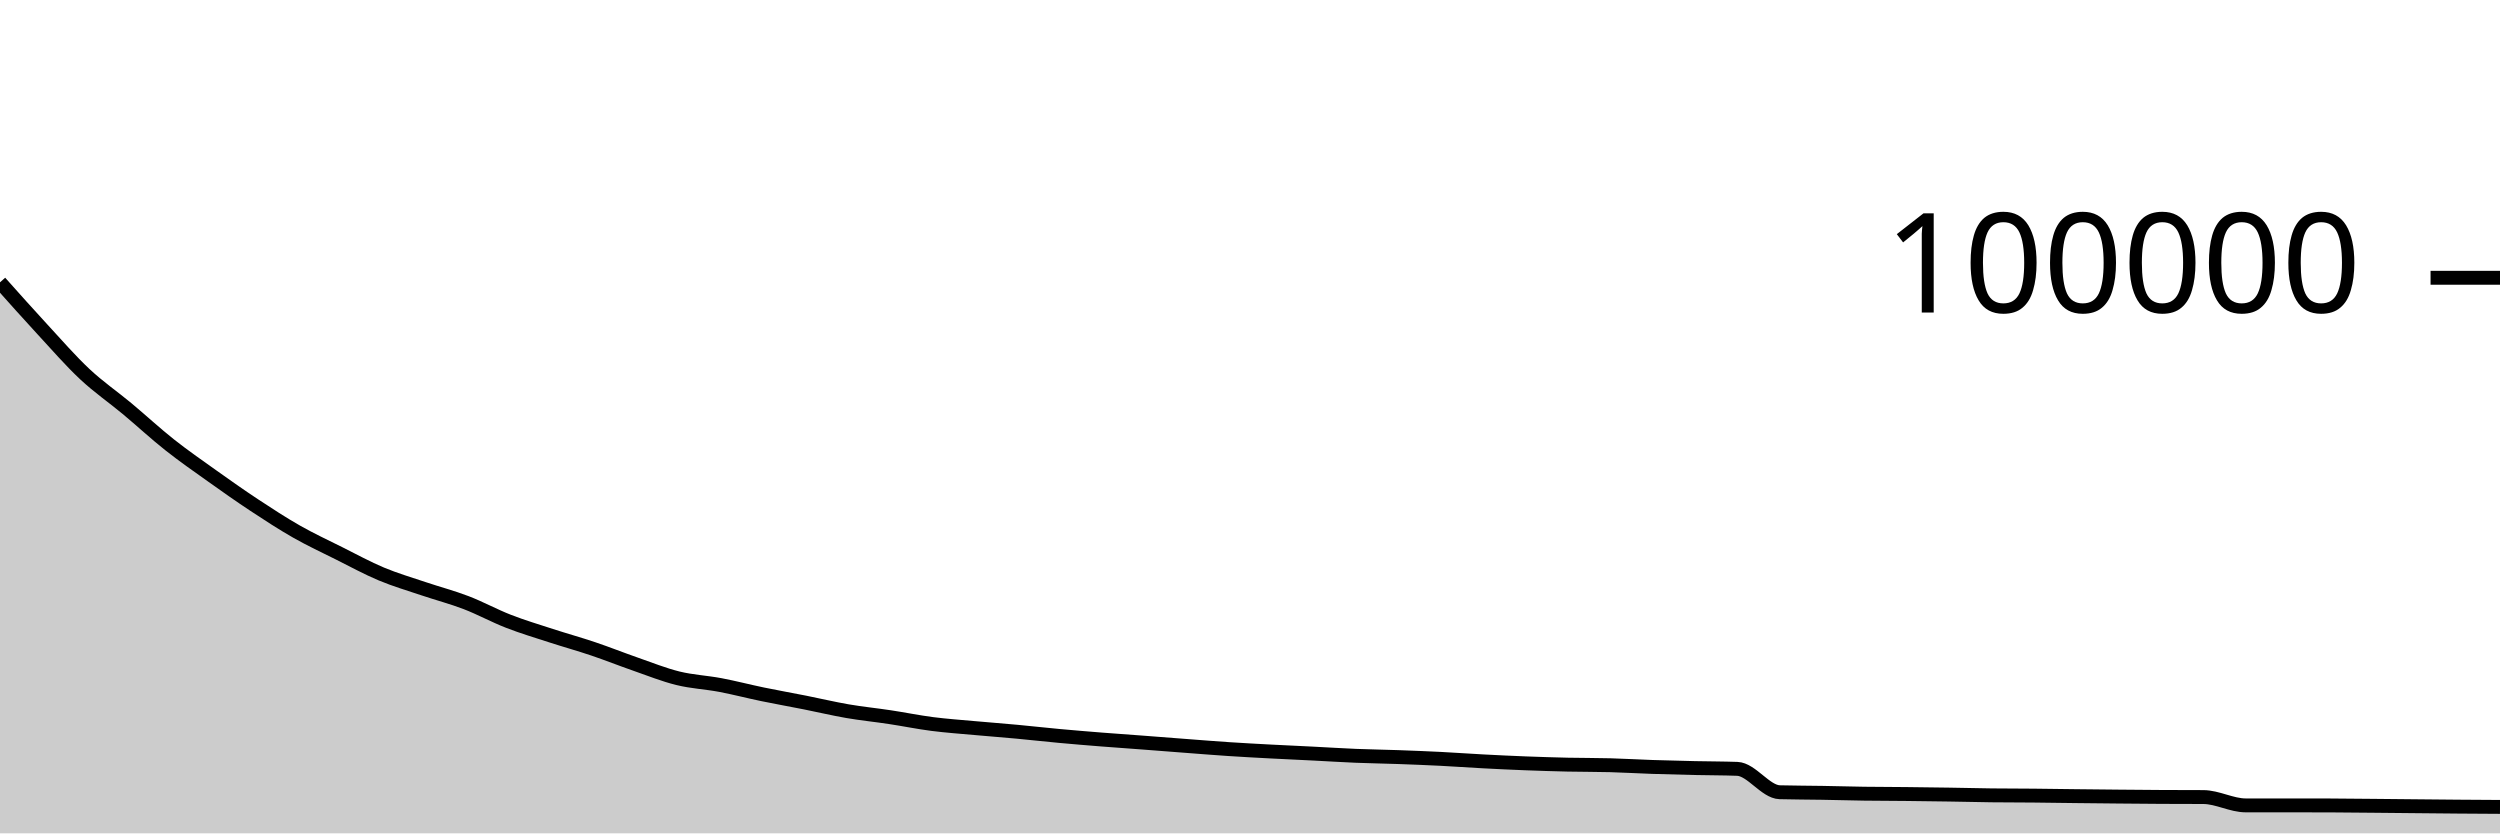
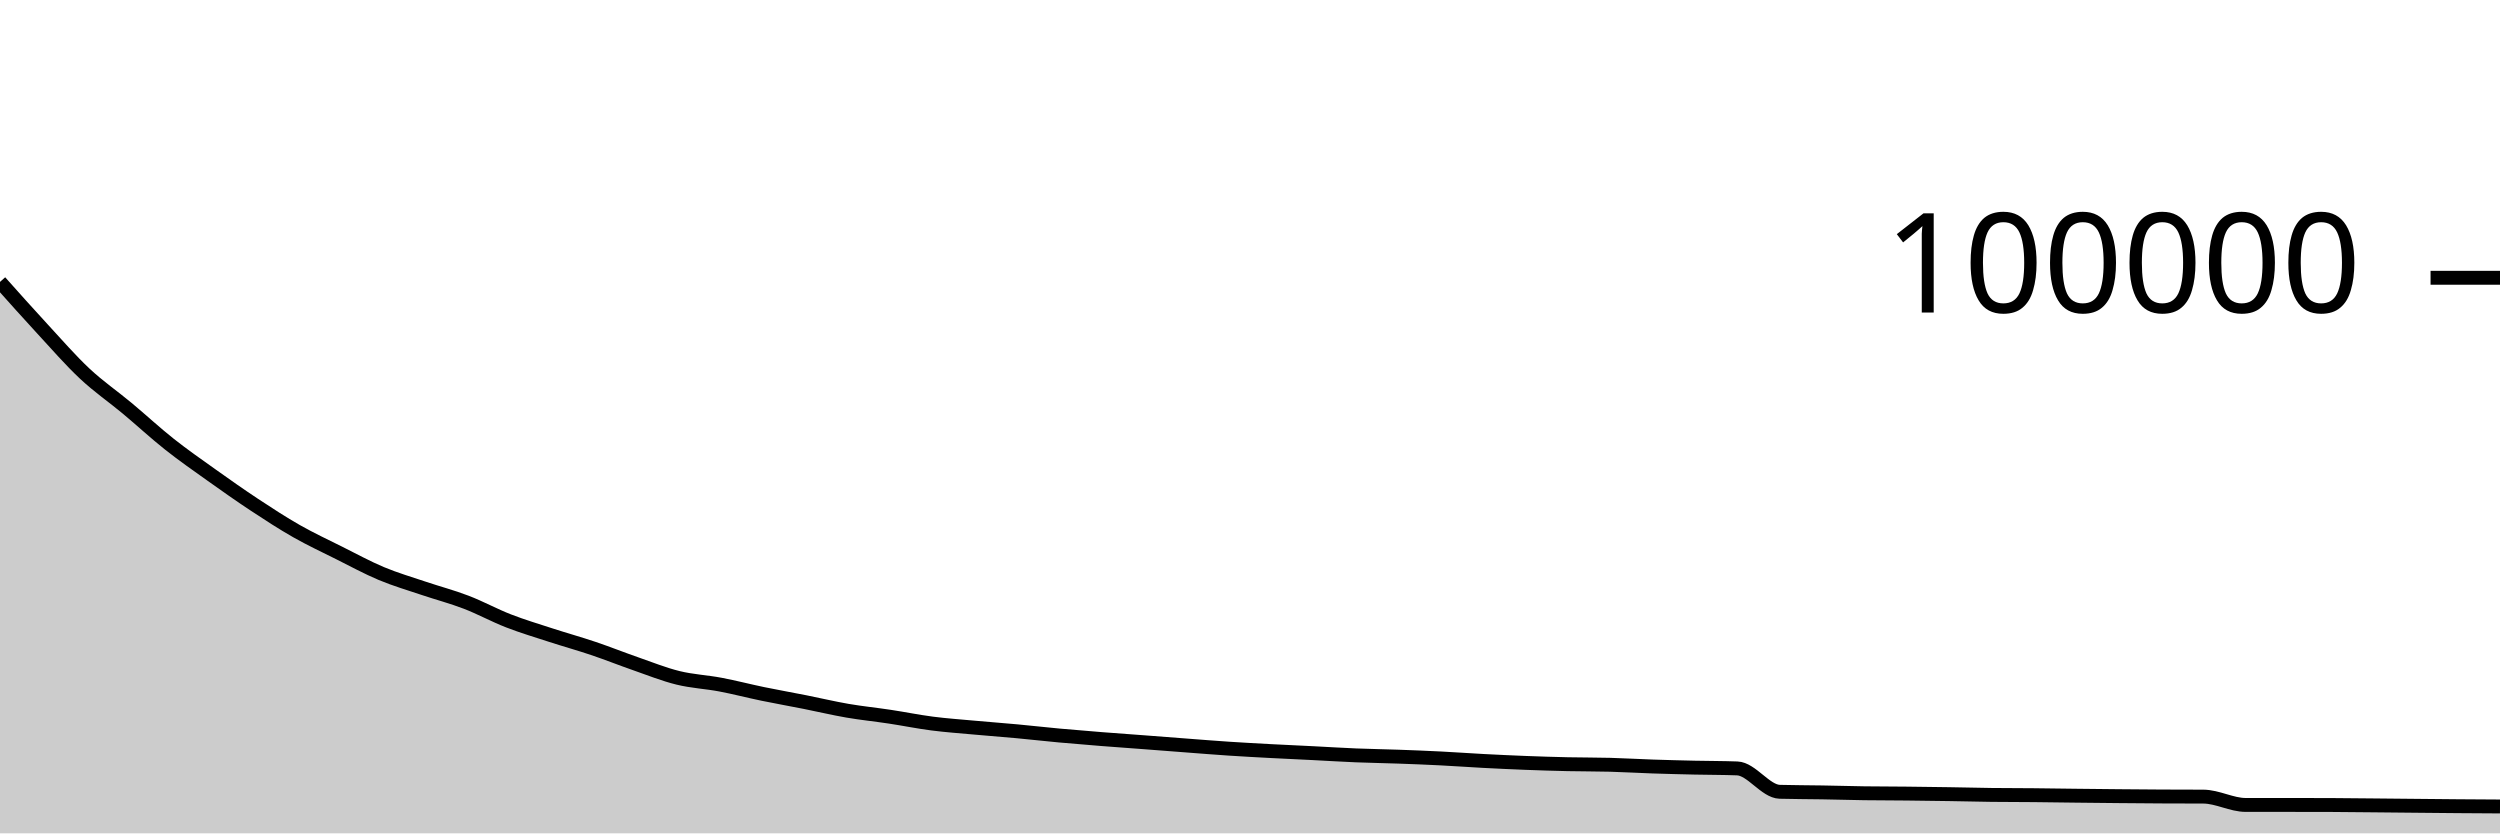
<svg xmlns="http://www.w3.org/2000/svg" viewBox="0 0 180 60">
  <g transform="translate(0,20)">
-     <path class="area" fill="rgba(0, 0, 0, 0.2)" d="M0,0.328C1.017,1.468,2.034,2.609,3.051,3.71C4.068,4.811,5.085,5.983,6.102,6.935C7.119,7.887,8.136,8.576,9.153,9.423C10.169,10.27,11.186,11.213,12.203,12.018C13.22,12.823,14.237,13.528,15.254,14.252C16.271,14.977,17.288,15.695,18.305,16.366C19.322,17.036,20.339,17.699,21.356,18.278C22.373,18.856,23.39,19.328,24.407,19.836C25.424,20.345,26.441,20.902,27.458,21.328C28.475,21.754,29.492,22.048,30.508,22.392C31.525,22.736,32.542,22.999,33.559,23.389C34.576,23.779,35.593,24.338,36.61,24.733C37.627,25.129,38.644,25.432,39.661,25.763C40.678,26.094,41.695,26.375,42.712,26.718C43.729,27.061,44.746,27.468,45.763,27.821C46.78,28.174,47.797,28.586,48.814,28.836C49.831,29.086,50.847,29.13,51.864,29.322C52.881,29.515,53.898,29.782,54.915,29.992C55.932,30.202,56.949,30.381,57.966,30.583C58.983,30.785,60,31.028,61.017,31.204C62.034,31.379,63.051,31.48,64.068,31.634C65.085,31.788,66.102,31.996,67.119,32.128C68.136,32.259,69.153,32.328,70.169,32.421C71.186,32.514,72.203,32.589,73.22,32.684C74.237,32.779,75.254,32.895,76.271,32.988C77.288,33.082,78.305,33.165,79.322,33.246C80.339,33.326,81.356,33.396,82.373,33.473C83.39,33.55,84.407,33.631,85.424,33.708C86.441,33.785,87.458,33.868,88.475,33.935C89.492,34.002,90.508,34.056,91.525,34.11C92.542,34.165,93.559,34.209,94.576,34.26C95.593,34.312,96.61,34.377,97.627,34.419C98.644,34.46,99.661,34.474,100.678,34.51C101.695,34.547,102.712,34.587,103.729,34.638C104.746,34.69,105.763,34.765,106.78,34.818C107.797,34.872,108.814,34.921,109.831,34.96C110.847,34.999,111.864,35.031,112.881,35.054C113.898,35.076,114.915,35.068,115.932,35.096C116.949,35.123,117.966,35.186,118.983,35.22C120,35.254,121.017,35.278,122.034,35.301C123.051,35.324,124.068,35.32,125.085,35.357C126.102,35.395,127.119,37.012,128.136,37.041C129.153,37.069,130.169,37.066,131.186,37.084C132.203,37.101,133.22,37.132,134.237,37.146C135.254,37.161,136.271,37.159,137.288,37.17C138.305,37.181,139.322,37.194,140.339,37.21C141.356,37.226,142.373,37.253,143.39,37.265C144.407,37.278,145.424,37.275,146.441,37.284C147.458,37.294,148.475,37.311,149.492,37.322C150.508,37.334,151.525,37.345,152.542,37.354C153.559,37.364,154.576,37.373,155.593,37.379C156.61,37.384,157.627,37.382,158.644,37.388C159.661,37.394,160.678,37.988,161.695,37.988C162.712,37.988,163.729,37.988,164.746,37.988C165.763,37.988,166.78,37.989,167.797,37.992C168.814,37.995,169.831,38.009,170.847,38.018C171.864,38.028,172.881,38.039,173.898,38.048C174.915,38.058,175.932,38.069,176.949,38.077C177.966,38.085,178.983,38.091,180,38.097L180,40C178.983,40,177.966,40,176.949,40C175.932,40,174.915,40,173.898,40C172.881,40,171.864,40,170.847,40C169.831,40,168.814,40,167.797,40C166.78,40,165.763,40,164.746,40C163.729,40,162.712,40,161.695,40C160.678,40,159.661,40,158.644,40C157.627,40,156.61,40,155.593,40C154.576,40,153.559,40,152.542,40C151.525,40,150.508,40,149.492,40C148.475,40,147.458,40,146.441,40C145.424,40,144.407,40,143.39,40C142.373,40,141.356,40,140.339,40C139.322,40,138.305,40,137.288,40C136.271,40,135.254,40,134.237,40C133.22,40,132.203,40,131.186,40C130.169,40,129.153,40,128.136,40C127.119,40,126.102,40,125.085,40C124.068,40,123.051,40,122.034,40C121.017,40,120,40,118.983,40C117.966,40,116.949,40,115.932,40C114.915,40,113.898,40,112.881,40C111.864,40,110.847,40,109.831,40C108.814,40,107.797,40,106.78,40C105.763,40,104.746,40,103.729,40C102.712,40,101.695,40,100.678,40C99.661,40,98.644,40,97.627,40C96.61,40,95.593,40,94.576,40C93.559,40,92.542,40,91.525,40C90.508,40,89.492,40,88.475,40C87.458,40,86.441,40,85.424,40C84.407,40,83.39,40,82.373,40C81.356,40,80.339,40,79.322,40C78.305,40,77.288,40,76.271,40C75.254,40,74.237,40,73.22,40C72.203,40,71.186,40,70.169,40C69.153,40,68.136,40,67.119,40C66.102,40,65.085,40,64.068,40C63.051,40,62.034,40,61.017,40C60,40,58.983,40,57.966,40C56.949,40,55.932,40,54.915,40C53.898,40,52.881,40,51.864,40C50.847,40,49.831,40,48.814,40C47.797,40,46.78,40,45.763,40C44.746,40,43.729,40,42.712,40C41.695,40,40.678,40,39.661,40C38.644,40,37.627,40,36.61,40C35.593,40,34.576,40,33.559,40C32.542,40,31.525,40,30.508,40C29.492,40,28.475,40,27.458,40C26.441,40,25.424,40,24.407,40C23.39,40,22.373,40,21.356,40C20.339,40,19.322,40,18.305,40C17.288,40,16.271,40,15.254,40C14.237,40,13.22,40,12.203,40C11.186,40,10.169,40,9.153,40C8.136,40,7.119,40,6.102,40C5.085,40,4.068,40,3.051,40C2.034,40,1.017,40,0,40Z" />
-     <path class="line" stroke="black" fill="none" d="M0,0.328C1.017,1.468,2.034,2.609,3.051,3.71C4.068,4.811,5.085,5.983,6.102,6.935C7.119,7.887,8.136,8.576,9.153,9.423C10.169,10.27,11.186,11.213,12.203,12.018C13.22,12.823,14.237,13.528,15.254,14.252C16.271,14.977,17.288,15.695,18.305,16.366C19.322,17.036,20.339,17.699,21.356,18.278C22.373,18.856,23.39,19.328,24.407,19.836C25.424,20.345,26.441,20.902,27.458,21.328C28.475,21.754,29.492,22.048,30.508,22.392C31.525,22.736,32.542,22.999,33.559,23.389C34.576,23.779,35.593,24.338,36.61,24.733C37.627,25.129,38.644,25.432,39.661,25.763C40.678,26.094,41.695,26.375,42.712,26.718C43.729,27.061,44.746,27.468,45.763,27.821C46.78,28.174,47.797,28.586,48.814,28.836C49.831,29.086,50.847,29.13,51.864,29.322C52.881,29.515,53.898,29.782,54.915,29.992C55.932,30.202,56.949,30.381,57.966,30.583C58.983,30.785,60,31.028,61.017,31.204C62.034,31.379,63.051,31.48,64.068,31.634C65.085,31.788,66.102,31.996,67.119,32.128C68.136,32.259,69.153,32.328,70.169,32.421C71.186,32.514,72.203,32.589,73.22,32.684C74.237,32.779,75.254,32.895,76.271,32.988C77.288,33.082,78.305,33.165,79.322,33.246C80.339,33.326,81.356,33.396,82.373,33.473C83.39,33.55,84.407,33.631,85.424,33.708C86.441,33.785,87.458,33.868,88.475,33.935C89.492,34.002,90.508,34.056,91.525,34.11C92.542,34.165,93.559,34.209,94.576,34.26C95.593,34.312,96.61,34.377,97.627,34.419C98.644,34.46,99.661,34.474,100.678,34.51C101.695,34.547,102.712,34.587,103.729,34.638C104.746,34.69,105.763,34.765,106.78,34.818C107.797,34.872,108.814,34.921,109.831,34.96C110.847,34.999,111.864,35.031,112.881,35.054C113.898,35.076,114.915,35.068,115.932,35.096C116.949,35.123,117.966,35.186,118.983,35.22C120,35.254,121.017,35.278,122.034,35.301C123.051,35.324,124.068,35.32,125.085,35.357C126.102,35.395,127.119,37.012,128.136,37.041C129.153,37.069,130.169,37.066,131.186,37.084C132.203,37.101,133.22,37.132,134.237,37.146C135.254,37.161,136.271,37.159,137.288,37.17C138.305,37.181,139.322,37.194,140.339,37.21C141.356,37.226,142.373,37.253,143.39,37.265C144.407,37.278,145.424,37.275,146.441,37.284C147.458,37.294,148.475,37.311,149.492,37.322C150.508,37.334,151.525,37.345,152.542,37.354C153.559,37.364,154.576,37.373,155.593,37.379C156.61,37.384,157.627,37.382,158.644,37.388C159.661,37.394,160.678,37.988,161.695,37.988C162.712,37.988,163.729,37.988,164.746,37.988C165.763,37.988,166.78,37.989,167.797,37.992C168.814,37.995,169.831,38.009,170.847,38.018C171.864,38.028,172.881,38.039,173.898,38.048C174.915,38.058,175.932,38.069,176.949,38.077C177.966,38.085,178.983,38.091,180,38.097" />
+     <path class="area" fill="rgba(0, 0, 0, 0.2)" d="M0,0.297C1.017,1.437,2.034,2.577,3.051,3.678C4.068,4.779,5.085,5.951,6.102,6.903C7.119,7.855,8.136,8.544,9.153,9.392C10.169,10.239,11.186,11.182,12.203,11.986C13.22,12.791,14.237,13.496,15.254,14.221C16.271,14.945,17.288,15.663,18.305,16.334C19.322,17.005,20.339,17.668,21.356,18.246C22.373,18.824,23.39,19.296,24.407,19.805C25.424,20.313,26.441,20.87,27.458,21.296C28.475,21.722,29.492,22.017,30.508,22.36C31.525,22.704,32.542,22.967,33.559,23.358C34.576,23.748,35.593,24.306,36.61,24.702C37.627,25.097,38.644,25.4,39.661,25.731C40.678,26.062,41.695,26.343,42.712,26.686C43.729,27.029,44.746,27.436,45.763,27.789C46.78,28.142,47.797,28.554,48.814,28.804C49.831,29.055,50.847,29.098,51.864,29.291C52.881,29.483,53.898,29.75,54.915,29.96C55.932,30.17,56.949,30.349,57.966,30.551C58.983,30.753,60,30.997,61.017,31.172C62.034,31.347,63.051,31.449,64.068,31.603C65.085,31.757,66.102,31.965,67.119,32.096C68.136,32.227,69.153,32.297,70.169,32.39C71.186,32.482,72.203,32.558,73.22,32.652C74.237,32.747,75.254,32.863,76.271,32.957C77.288,33.05,78.305,33.133,79.322,33.214C80.339,33.295,81.356,33.365,82.373,33.442C83.39,33.519,84.407,33.599,85.424,33.676C86.441,33.753,87.458,33.836,88.475,33.903C89.492,33.97,90.508,34.025,91.525,34.079C92.542,34.133,93.559,34.177,94.576,34.229C95.593,34.28,96.61,34.346,97.627,34.387C98.644,34.429,99.661,34.442,100.678,34.479C101.695,34.515,102.712,34.555,103.729,34.607C104.746,34.658,105.763,34.733,106.78,34.787C107.797,34.84,108.814,34.889,109.831,34.928C110.847,34.968,111.864,34.999,112.881,35.022C113.898,35.045,114.915,35.036,115.932,35.064C116.949,35.092,117.966,35.154,118.983,35.188C120,35.223,121.017,35.247,122.034,35.27C123.051,35.292,124.068,35.288,125.085,35.326C126.102,35.363,127.119,36.981,128.136,37.009C129.153,37.038,130.169,37.034,131.186,37.052C132.203,37.07,133.22,37.1,134.237,37.115C135.254,37.129,136.271,37.128,137.288,37.138C138.305,37.149,139.322,37.163,140.339,37.178C141.356,37.194,142.373,37.221,143.39,37.234C144.407,37.246,145.424,37.243,146.441,37.253C147.458,37.262,148.475,37.279,149.492,37.291C150.508,37.302,151.525,37.313,152.542,37.323C153.559,37.332,154.576,37.342,155.593,37.347C156.61,37.353,157.627,37.35,158.644,37.356C159.661,37.363,160.678,37.956,161.695,37.956C162.712,37.956,163.729,37.956,164.746,37.956C165.763,37.956,166.78,37.958,167.797,37.96C168.814,37.963,169.831,37.977,170.847,37.987C171.864,37.996,172.881,38.007,173.898,38.017C174.915,38.027,175.932,38.037,176.949,38.046C177.966,38.054,178.983,38.06,180,38.066L180,40C178.983,40,177.966,40,176.949,40C175.932,40,174.915,40,173.898,40C172.881,40,171.864,40,170.847,40C169.831,40,168.814,40,167.797,40C166.78,40,165.763,40,164.746,40C163.729,40,162.712,40,161.695,40C160.678,40,159.661,40,158.644,40C157.627,40,156.61,40,155.593,40C154.576,40,153.559,40,152.542,40C151.525,40,150.508,40,149.492,40C148.475,40,147.458,40,146.441,40C145.424,40,144.407,40,143.39,40C142.373,40,141.356,40,140.339,40C139.322,40,138.305,40,137.288,40C136.271,40,135.254,40,134.237,40C133.22,40,132.203,40,131.186,40C130.169,40,129.153,40,128.136,40C127.119,40,126.102,40,125.085,40C124.068,40,123.051,40,122.034,40C121.017,40,120,40,118.983,40C117.966,40,116.949,40,115.932,40C114.915,40,113.898,40,112.881,40C111.864,40,110.847,40,109.831,40C108.814,40,107.797,40,106.78,40C105.763,40,104.746,40,103.729,40C102.712,40,101.695,40,100.678,40C99.661,40,98.644,40,97.627,40C96.61,40,95.593,40,94.576,40C93.559,40,92.542,40,91.525,40C90.508,40,89.492,40,88.475,40C87.458,40,86.441,40,85.424,40C84.407,40,83.39,40,82.373,40C81.356,40,80.339,40,79.322,40C78.305,40,77.288,40,76.271,40C75.254,40,74.237,40,73.22,40C72.203,40,71.186,40,70.169,40C69.153,40,68.136,40,67.119,40C66.102,40,65.085,40,64.068,40C63.051,40,62.034,40,61.017,40C60,40,58.983,40,57.966,40C56.949,40,55.932,40,54.915,40C53.898,40,52.881,40,51.864,40C50.847,40,49.831,40,48.814,40C47.797,40,46.78,40,45.763,40C44.746,40,43.729,40,42.712,40C41.695,40,40.678,40,39.661,40C38.644,40,37.627,40,36.61,40C35.593,40,34.576,40,33.559,40C32.542,40,31.525,40,30.508,40C29.492,40,28.475,40,27.458,40C26.441,40,25.424,40,24.407,40C23.39,40,22.373,40,21.356,40C20.339,40,19.322,40,18.305,40C17.288,40,16.271,40,15.254,40C14.237,40,13.22,40,12.203,40C11.186,40,10.169,40,9.153,40C8.136,40,7.119,40,6.102,40C5.085,40,4.068,40,3.051,40C2.034,40,1.017,40,0,40Z" />
+     <path class="line" stroke="black" fill="none" d="M0,0.297C1.017,1.437,2.034,2.577,3.051,3.678C4.068,4.779,5.085,5.951,6.102,6.903C7.119,7.855,8.136,8.544,9.153,9.392C10.169,10.239,11.186,11.182,12.203,11.986C13.22,12.791,14.237,13.496,15.254,14.221C16.271,14.945,17.288,15.663,18.305,16.334C19.322,17.005,20.339,17.668,21.356,18.246C22.373,18.824,23.39,19.296,24.407,19.805C25.424,20.313,26.441,20.87,27.458,21.296C28.475,21.722,29.492,22.017,30.508,22.36C31.525,22.704,32.542,22.967,33.559,23.358C34.576,23.748,35.593,24.306,36.61,24.702C37.627,25.097,38.644,25.4,39.661,25.731C40.678,26.062,41.695,26.343,42.712,26.686C43.729,27.029,44.746,27.436,45.763,27.789C46.78,28.142,47.797,28.554,48.814,28.804C49.831,29.055,50.847,29.098,51.864,29.291C52.881,29.483,53.898,29.75,54.915,29.96C55.932,30.17,56.949,30.349,57.966,30.551C58.983,30.753,60,30.997,61.017,31.172C62.034,31.347,63.051,31.449,64.068,31.603C65.085,31.757,66.102,31.965,67.119,32.096C68.136,32.227,69.153,32.297,70.169,32.39C71.186,32.482,72.203,32.558,73.22,32.652C74.237,32.747,75.254,32.863,76.271,32.957C77.288,33.05,78.305,33.133,79.322,33.214C80.339,33.295,81.356,33.365,82.373,33.442C83.39,33.519,84.407,33.599,85.424,33.676C86.441,33.753,87.458,33.836,88.475,33.903C89.492,33.97,90.508,34.025,91.525,34.079C92.542,34.133,93.559,34.177,94.576,34.229C95.593,34.28,96.61,34.346,97.627,34.387C98.644,34.429,99.661,34.442,100.678,34.479C101.695,34.515,102.712,34.555,103.729,34.607C104.746,34.658,105.763,34.733,106.78,34.787C107.797,34.84,108.814,34.889,109.831,34.928C110.847,34.968,111.864,34.999,112.881,35.022C113.898,35.045,114.915,35.036,115.932,35.064C116.949,35.092,117.966,35.154,118.983,35.188C120,35.223,121.017,35.247,122.034,35.27C123.051,35.292,124.068,35.288,125.085,35.326C126.102,35.363,127.119,36.981,128.136,37.009C129.153,37.038,130.169,37.034,131.186,37.052C132.203,37.07,133.22,37.1,134.237,37.115C135.254,37.129,136.271,37.128,137.288,37.138C138.305,37.149,139.322,37.163,140.339,37.178C141.356,37.194,142.373,37.221,143.39,37.234C144.407,37.246,145.424,37.243,146.441,37.253C147.458,37.262,148.475,37.279,149.492,37.291C150.508,37.302,151.525,37.313,152.542,37.323C153.559,37.332,154.576,37.342,155.593,37.347C156.61,37.353,157.627,37.35,158.644,37.356C159.661,37.363,160.678,37.956,161.695,37.956C162.712,37.956,163.729,37.956,164.746,37.956C165.763,37.956,166.78,37.958,167.797,37.96C168.814,37.963,169.831,37.977,170.847,37.987C171.864,37.996,172.881,38.007,173.898,38.017C174.915,38.027,175.932,38.037,176.949,38.046C177.966,38.054,178.983,38.06,180,38.066" />
    <path class="axis-ceiling" stroke-width="1" stroke="black" fill="none" d="M175,0L180,0" />
    <text class="axis-ceiling-label" font-family="sans-serif" text-anchor="end" font-size="10px" x="170" y="2.5">100000</text>
  </g>
</svg>
